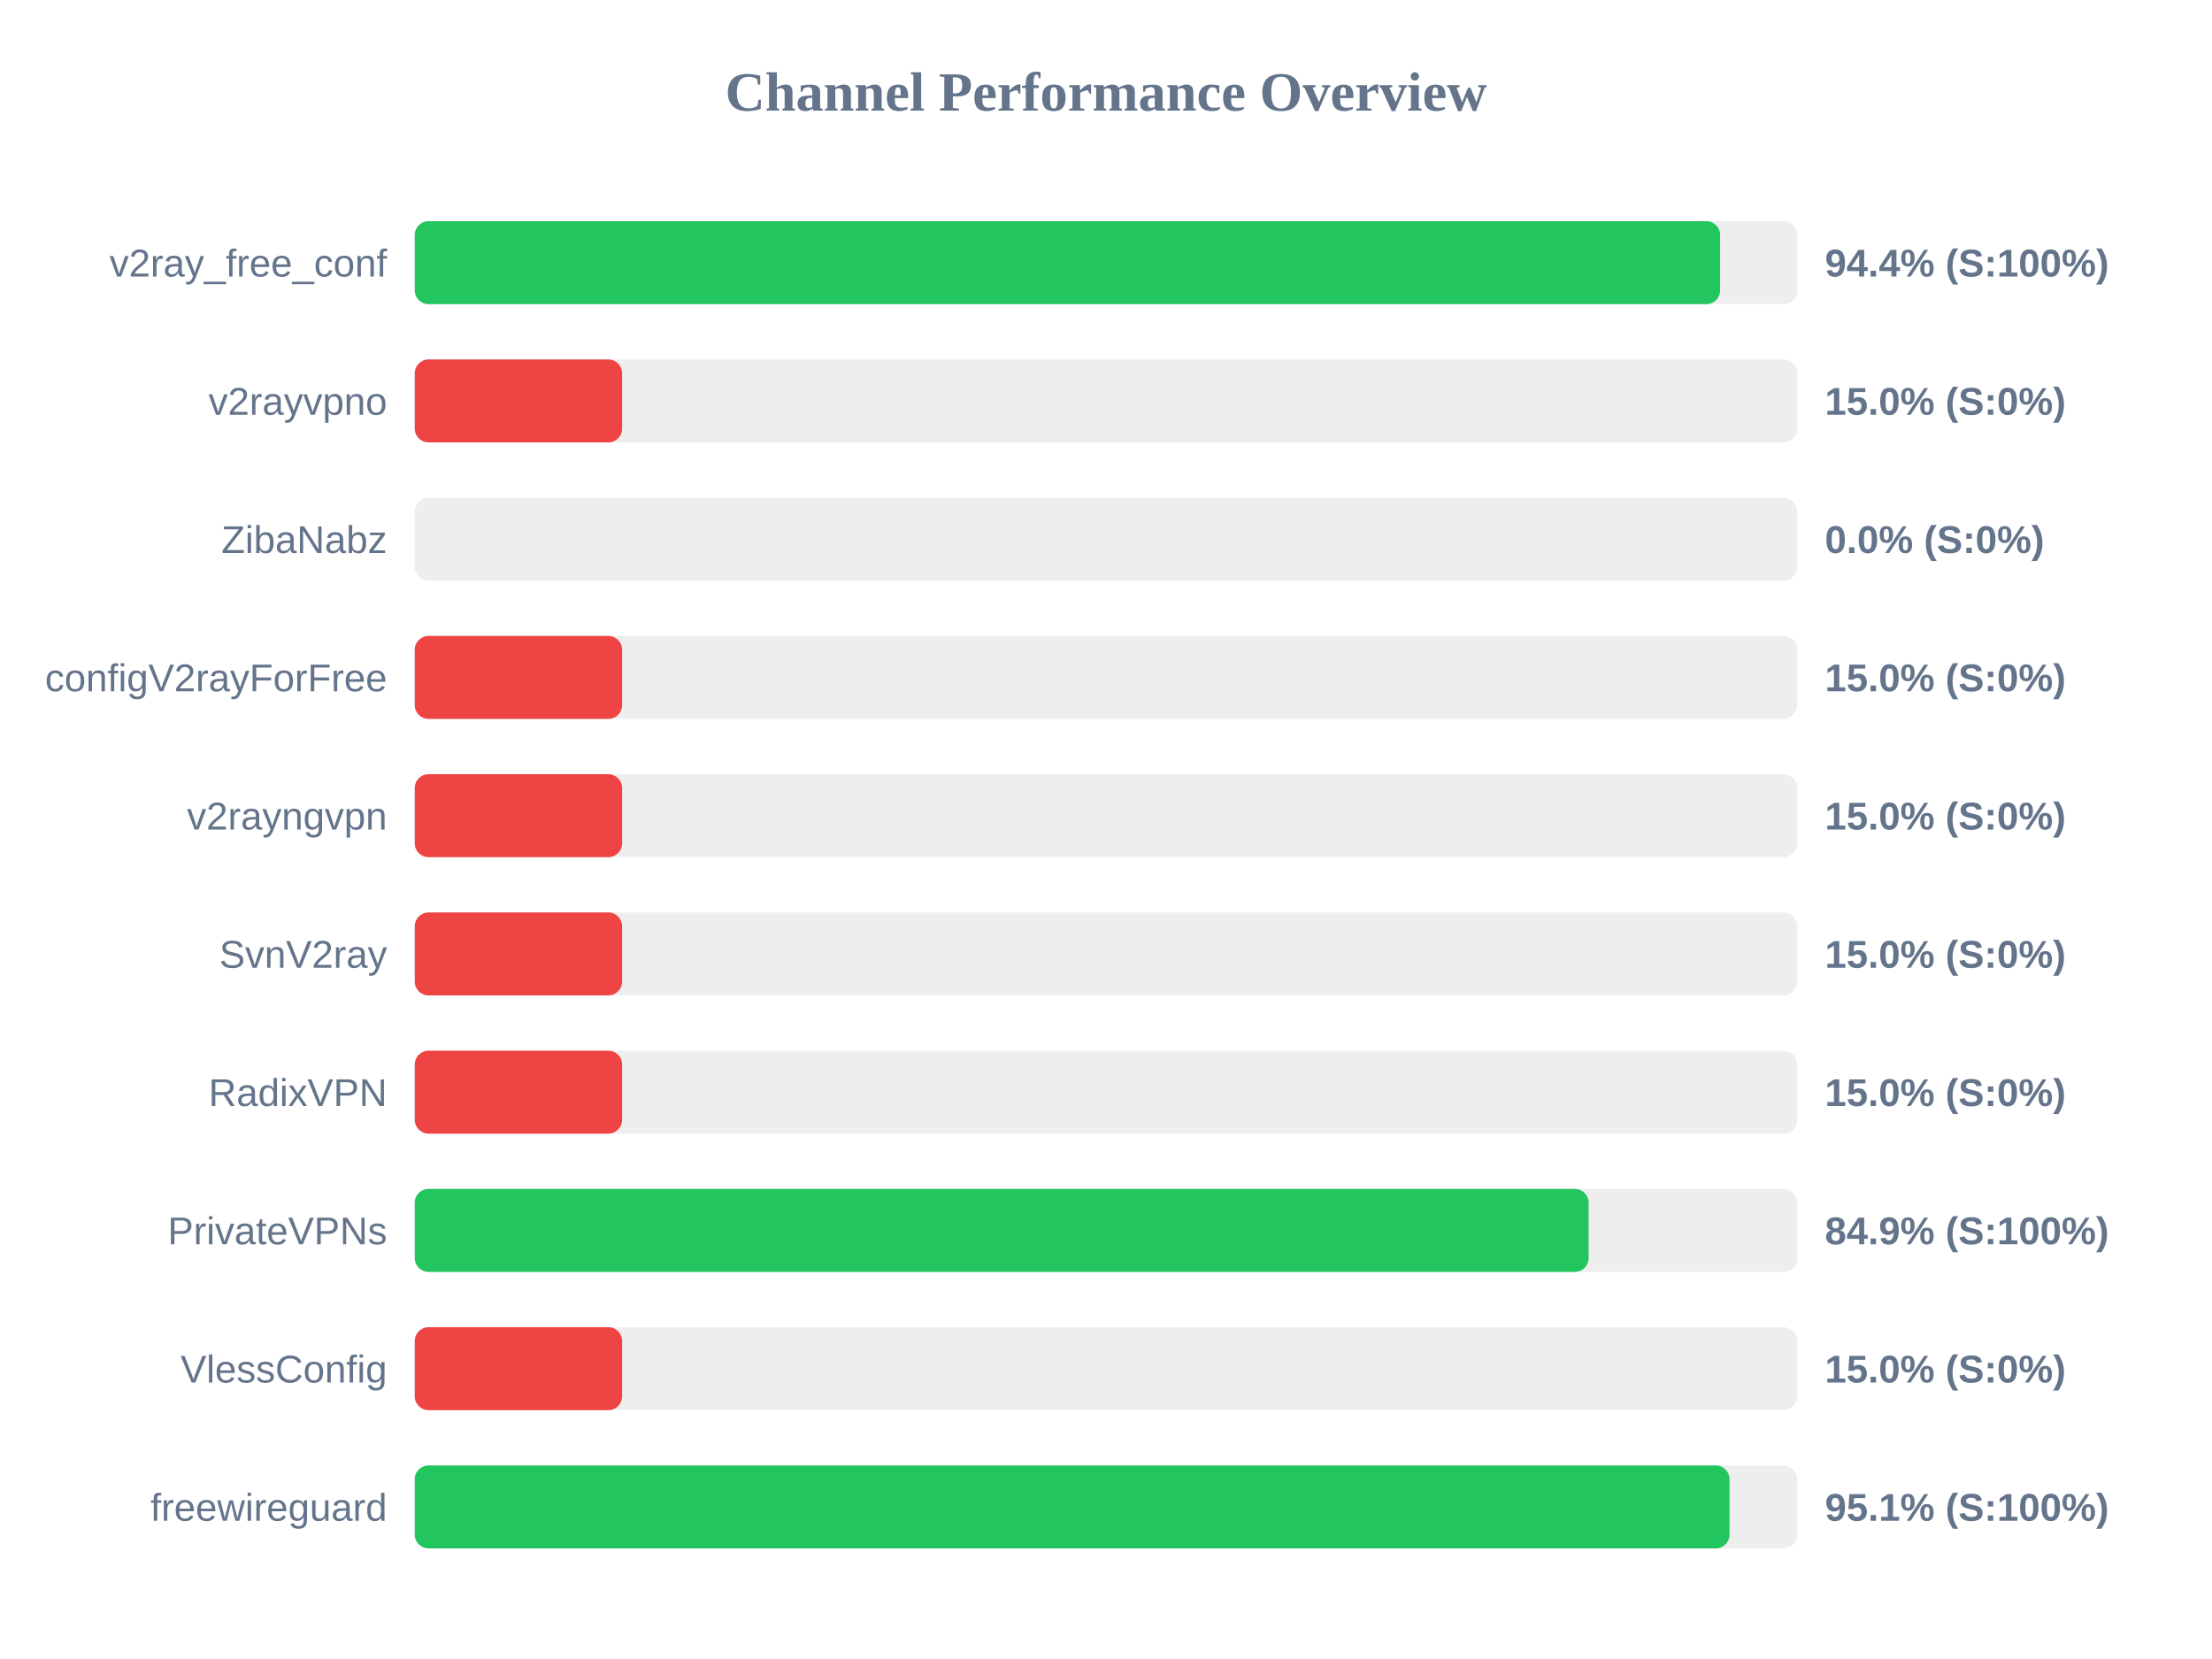
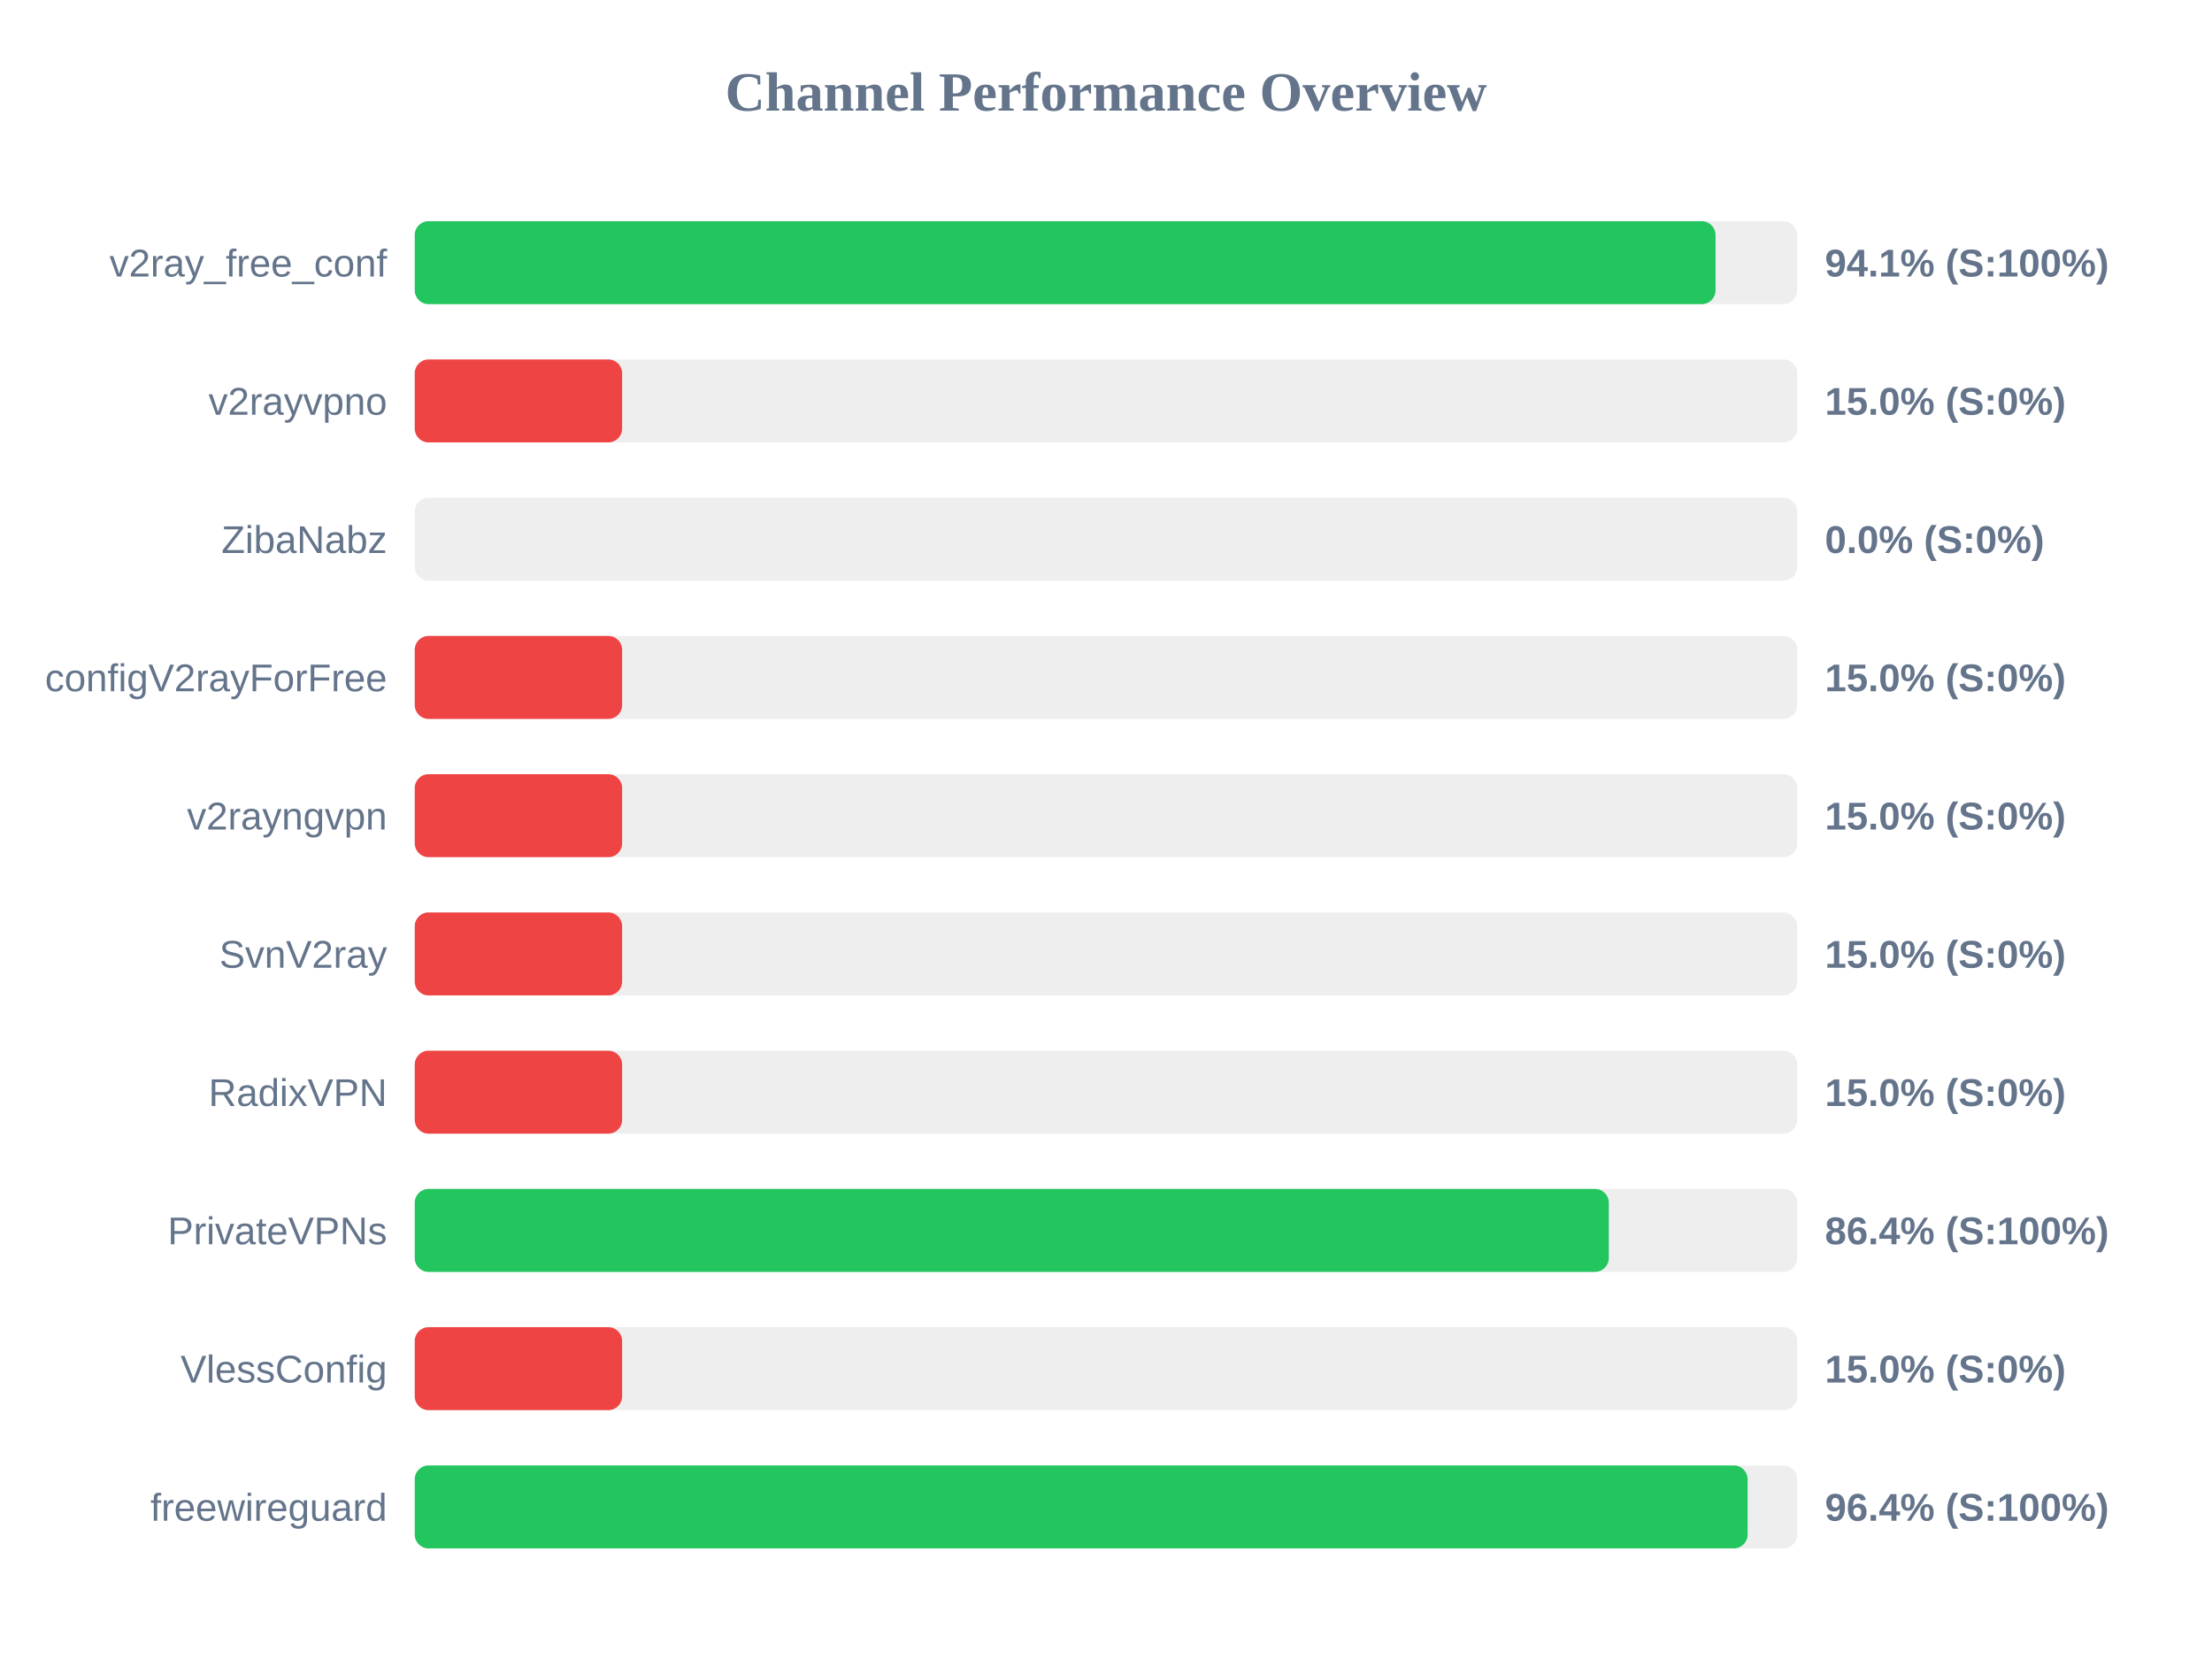
<svg xmlns="http://www.w3.org/2000/svg" width="800" height="600" version="1.1">
  <style>
        .row { font: 14px Arial; fill: #64748b; }
        .score { font: bold 14px Arial; fill: #64748b; }
    </style>
  <text x="400" y="40" text-anchor="middle" font-size="20px" font-weight="bold" fill="#64748b">Channel Performance Overview</text>
  <rect x="150" y="80" width="500" height="30" fill="#eee" rx="5" />
-   <rect x="150" y="80" width="472.1" height="30" fill="#22c55e" rx="5" />
+   <rect x="150" y="80" width="470.45" height="30" fill="#22c55e" rx="5" />
  <text x="140" y="100" text-anchor="end" class="row">v2ray_free_conf</text>
-   <text x="660" y="100" text-anchor="start" class="score">94.4% (S:100%)</text>
+   <text x="660" y="100" text-anchor="start" class="score">94.1% (S:100%)</text>
  <rect x="150" y="130" width="500" height="30" fill="#eee" rx="5" />
  <rect x="150" y="130" width="75.0" height="30" fill="#ef4444" rx="5" />
  <text x="140" y="150" text-anchor="end" class="row">v2rayvpno</text>
  <text x="660" y="150" text-anchor="start" class="score">15.0% (S:0%)</text>
  <rect x="150" y="180" width="500" height="30" fill="#eee" rx="5" />
  <rect x="150" y="180" width="0.0" height="30" fill="#ef4444" rx="5" />
  <text x="140" y="200" text-anchor="end" class="row">ZibaNabz</text>
  <text x="660" y="200" text-anchor="start" class="score">0.0% (S:0%)</text>
  <rect x="150" y="230" width="500" height="30" fill="#eee" rx="5" />
  <rect x="150" y="230" width="75.0" height="30" fill="#ef4444" rx="5" />
  <text x="140" y="250" text-anchor="end" class="row">configV2rayForFree</text>
  <text x="660" y="250" text-anchor="start" class="score">15.0% (S:0%)</text>
  <rect x="150" y="280" width="500" height="30" fill="#eee" rx="5" />
  <rect x="150" y="280" width="75.0" height="30" fill="#ef4444" rx="5" />
  <text x="140" y="300" text-anchor="end" class="row">v2rayngvpn</text>
  <text x="660" y="300" text-anchor="start" class="score">15.0% (S:0%)</text>
  <rect x="150" y="330" width="500" height="30" fill="#eee" rx="5" />
  <rect x="150" y="330" width="75.0" height="30" fill="#ef4444" rx="5" />
  <text x="140" y="350" text-anchor="end" class="row">SvnV2ray</text>
  <text x="660" y="350" text-anchor="start" class="score">15.0% (S:0%)</text>
  <rect x="150" y="380" width="500" height="30" fill="#eee" rx="5" />
  <rect x="150" y="380" width="75.0" height="30" fill="#ef4444" rx="5" />
  <text x="140" y="400" text-anchor="end" class="row">RadixVPN</text>
  <text x="660" y="400" text-anchor="start" class="score">15.0% (S:0%)</text>
  <rect x="150" y="430" width="500" height="30" fill="#eee" rx="5" />
-   <rect x="150" y="430" width="424.55" height="30" fill="#22c55e" rx="5" />
+   <rect x="150" y="430" width="431.85" height="30" fill="#22c55e" rx="5" />
  <text x="140" y="450" text-anchor="end" class="row">PrivateVPNs</text>
-   <text x="660" y="450" text-anchor="start" class="score">84.9% (S:100%)</text>
+   <text x="660" y="450" text-anchor="start" class="score">86.4% (S:100%)</text>
  <rect x="150" y="480" width="500" height="30" fill="#eee" rx="5" />
  <rect x="150" y="480" width="75.0" height="30" fill="#ef4444" rx="5" />
  <text x="140" y="500" text-anchor="end" class="row">VlessConfig</text>
  <text x="660" y="500" text-anchor="start" class="score">15.0% (S:0%)</text>
  <rect x="150" y="530" width="500" height="30" fill="#eee" rx="5" />
-   <rect x="150" y="530" width="475.5" height="30" fill="#22c55e" rx="5" />
+   <rect x="150" y="530" width="482.05" height="30" fill="#22c55e" rx="5" />
  <text x="140" y="550" text-anchor="end" class="row">freewireguard</text>
-   <text x="660" y="550" text-anchor="start" class="score">95.1% (S:100%)</text>
+   <text x="660" y="550" text-anchor="start" class="score">96.4% (S:100%)</text>
</svg>
